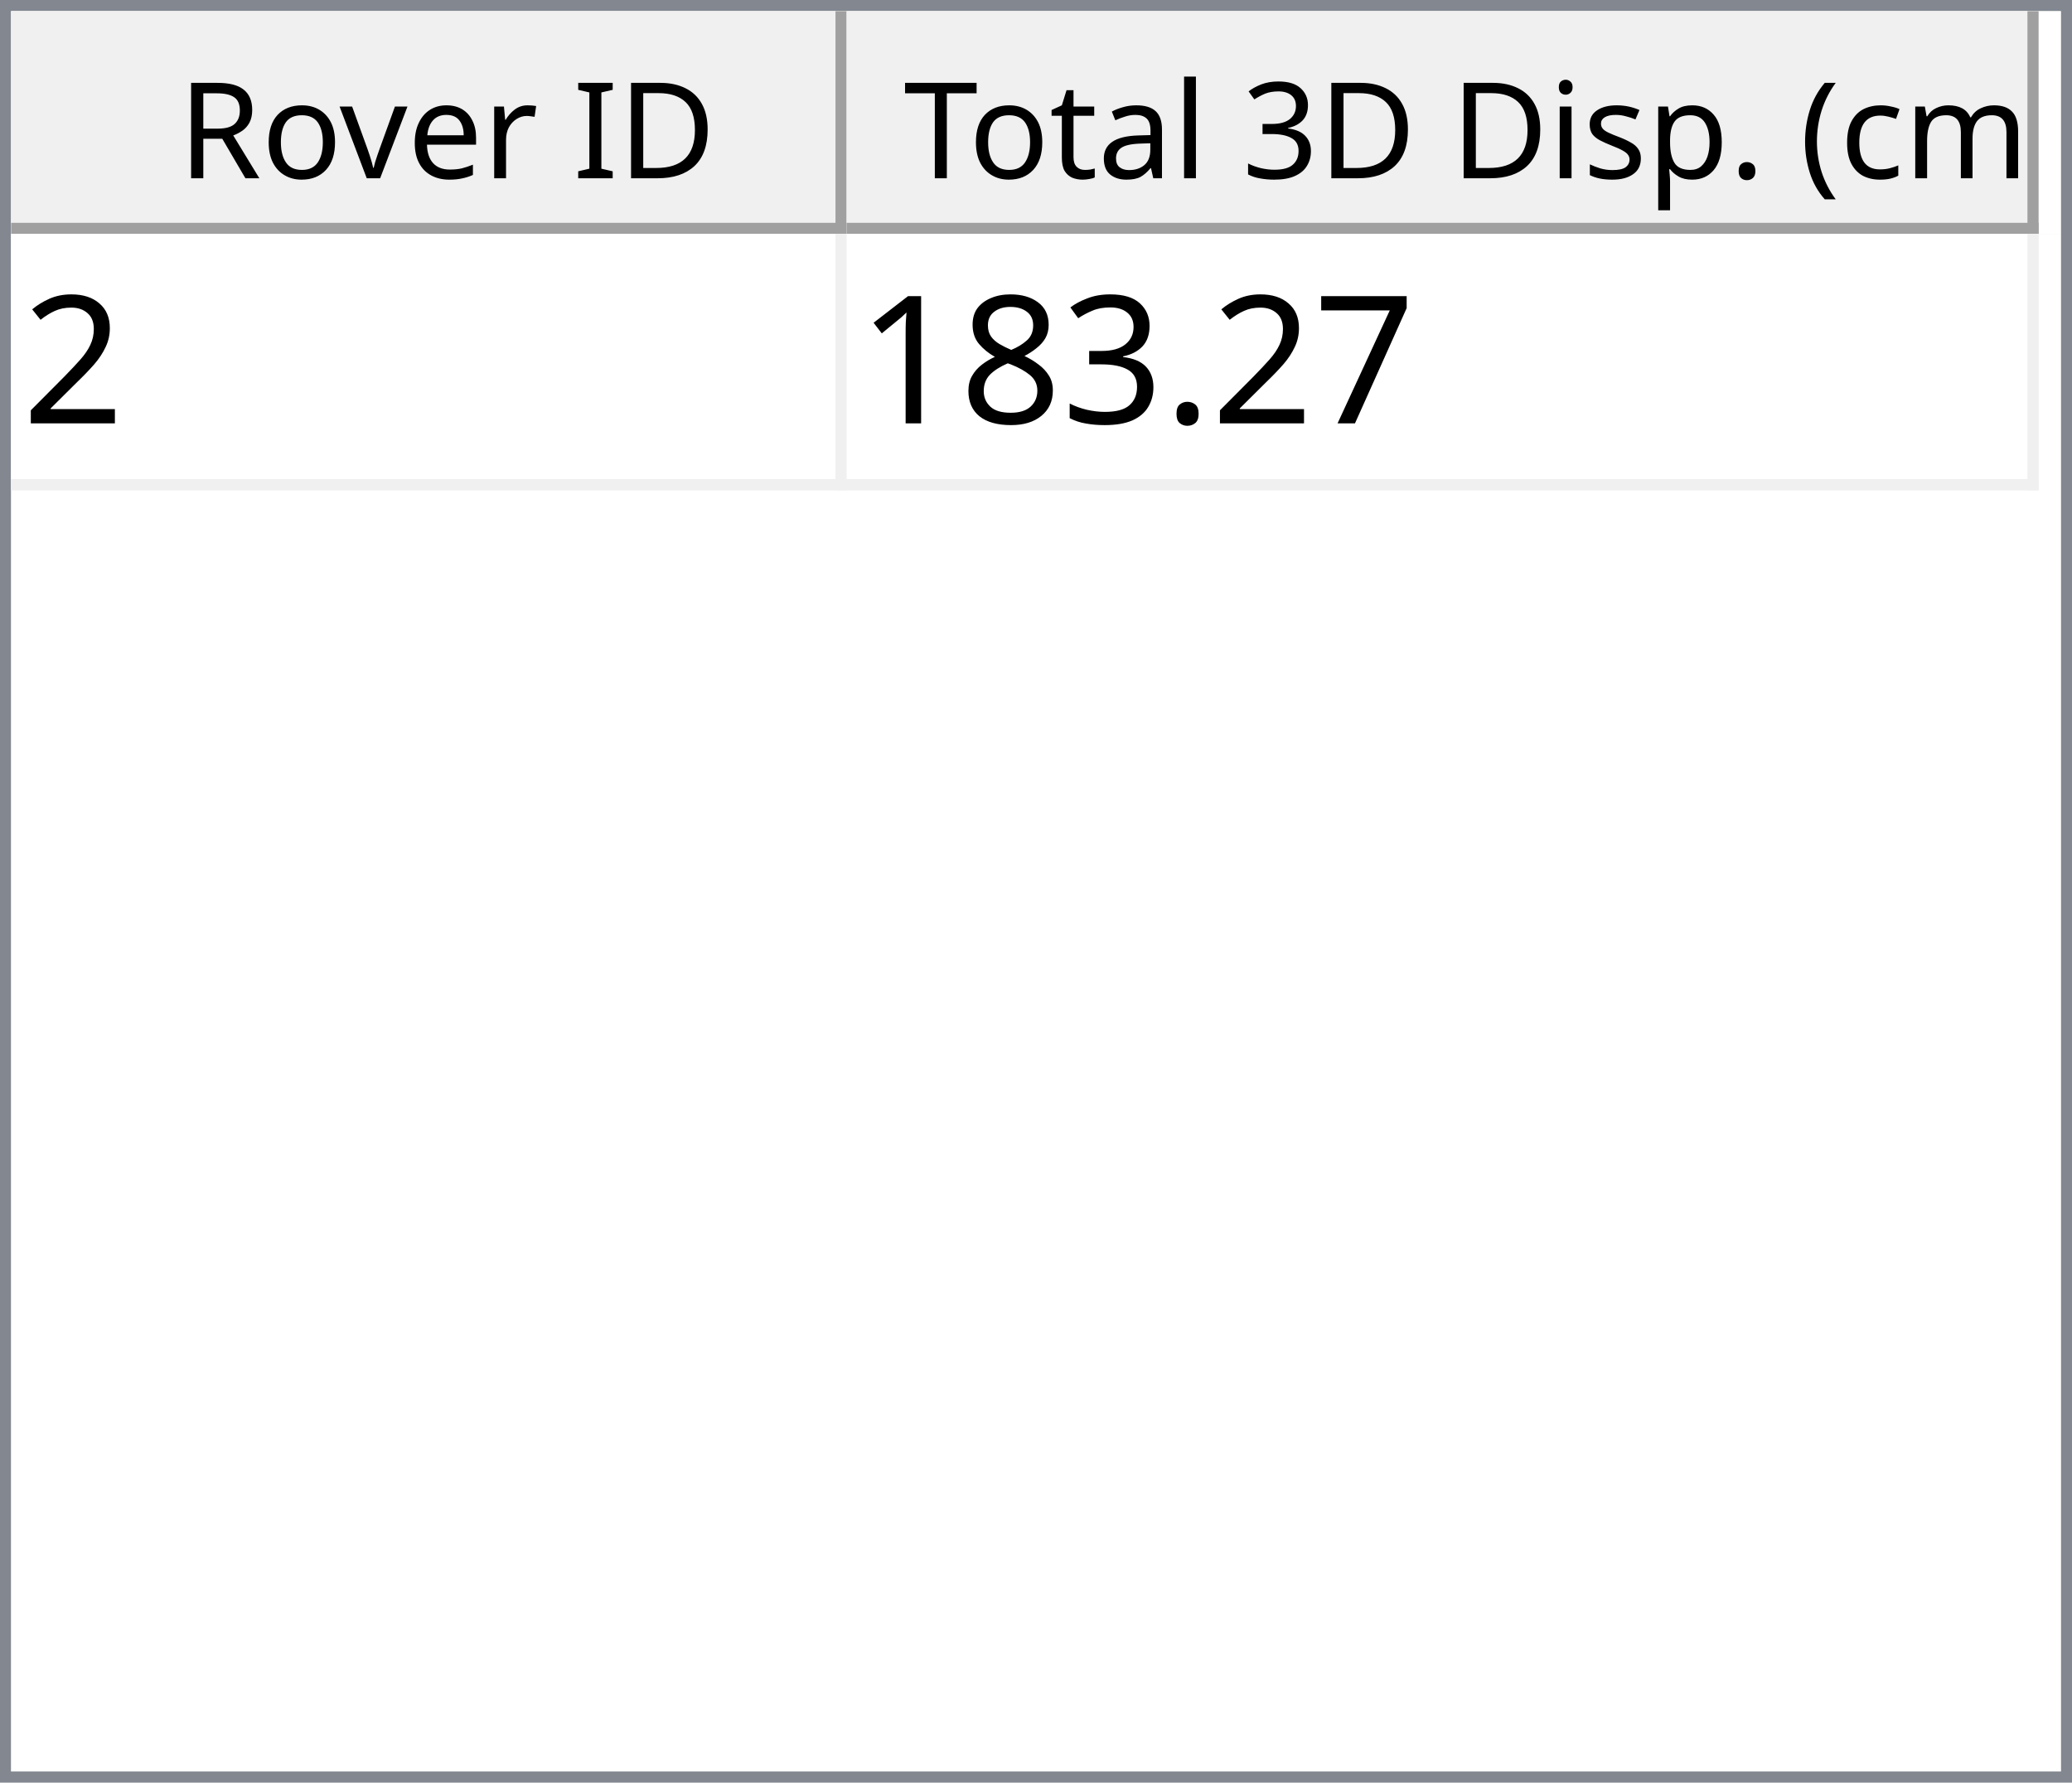
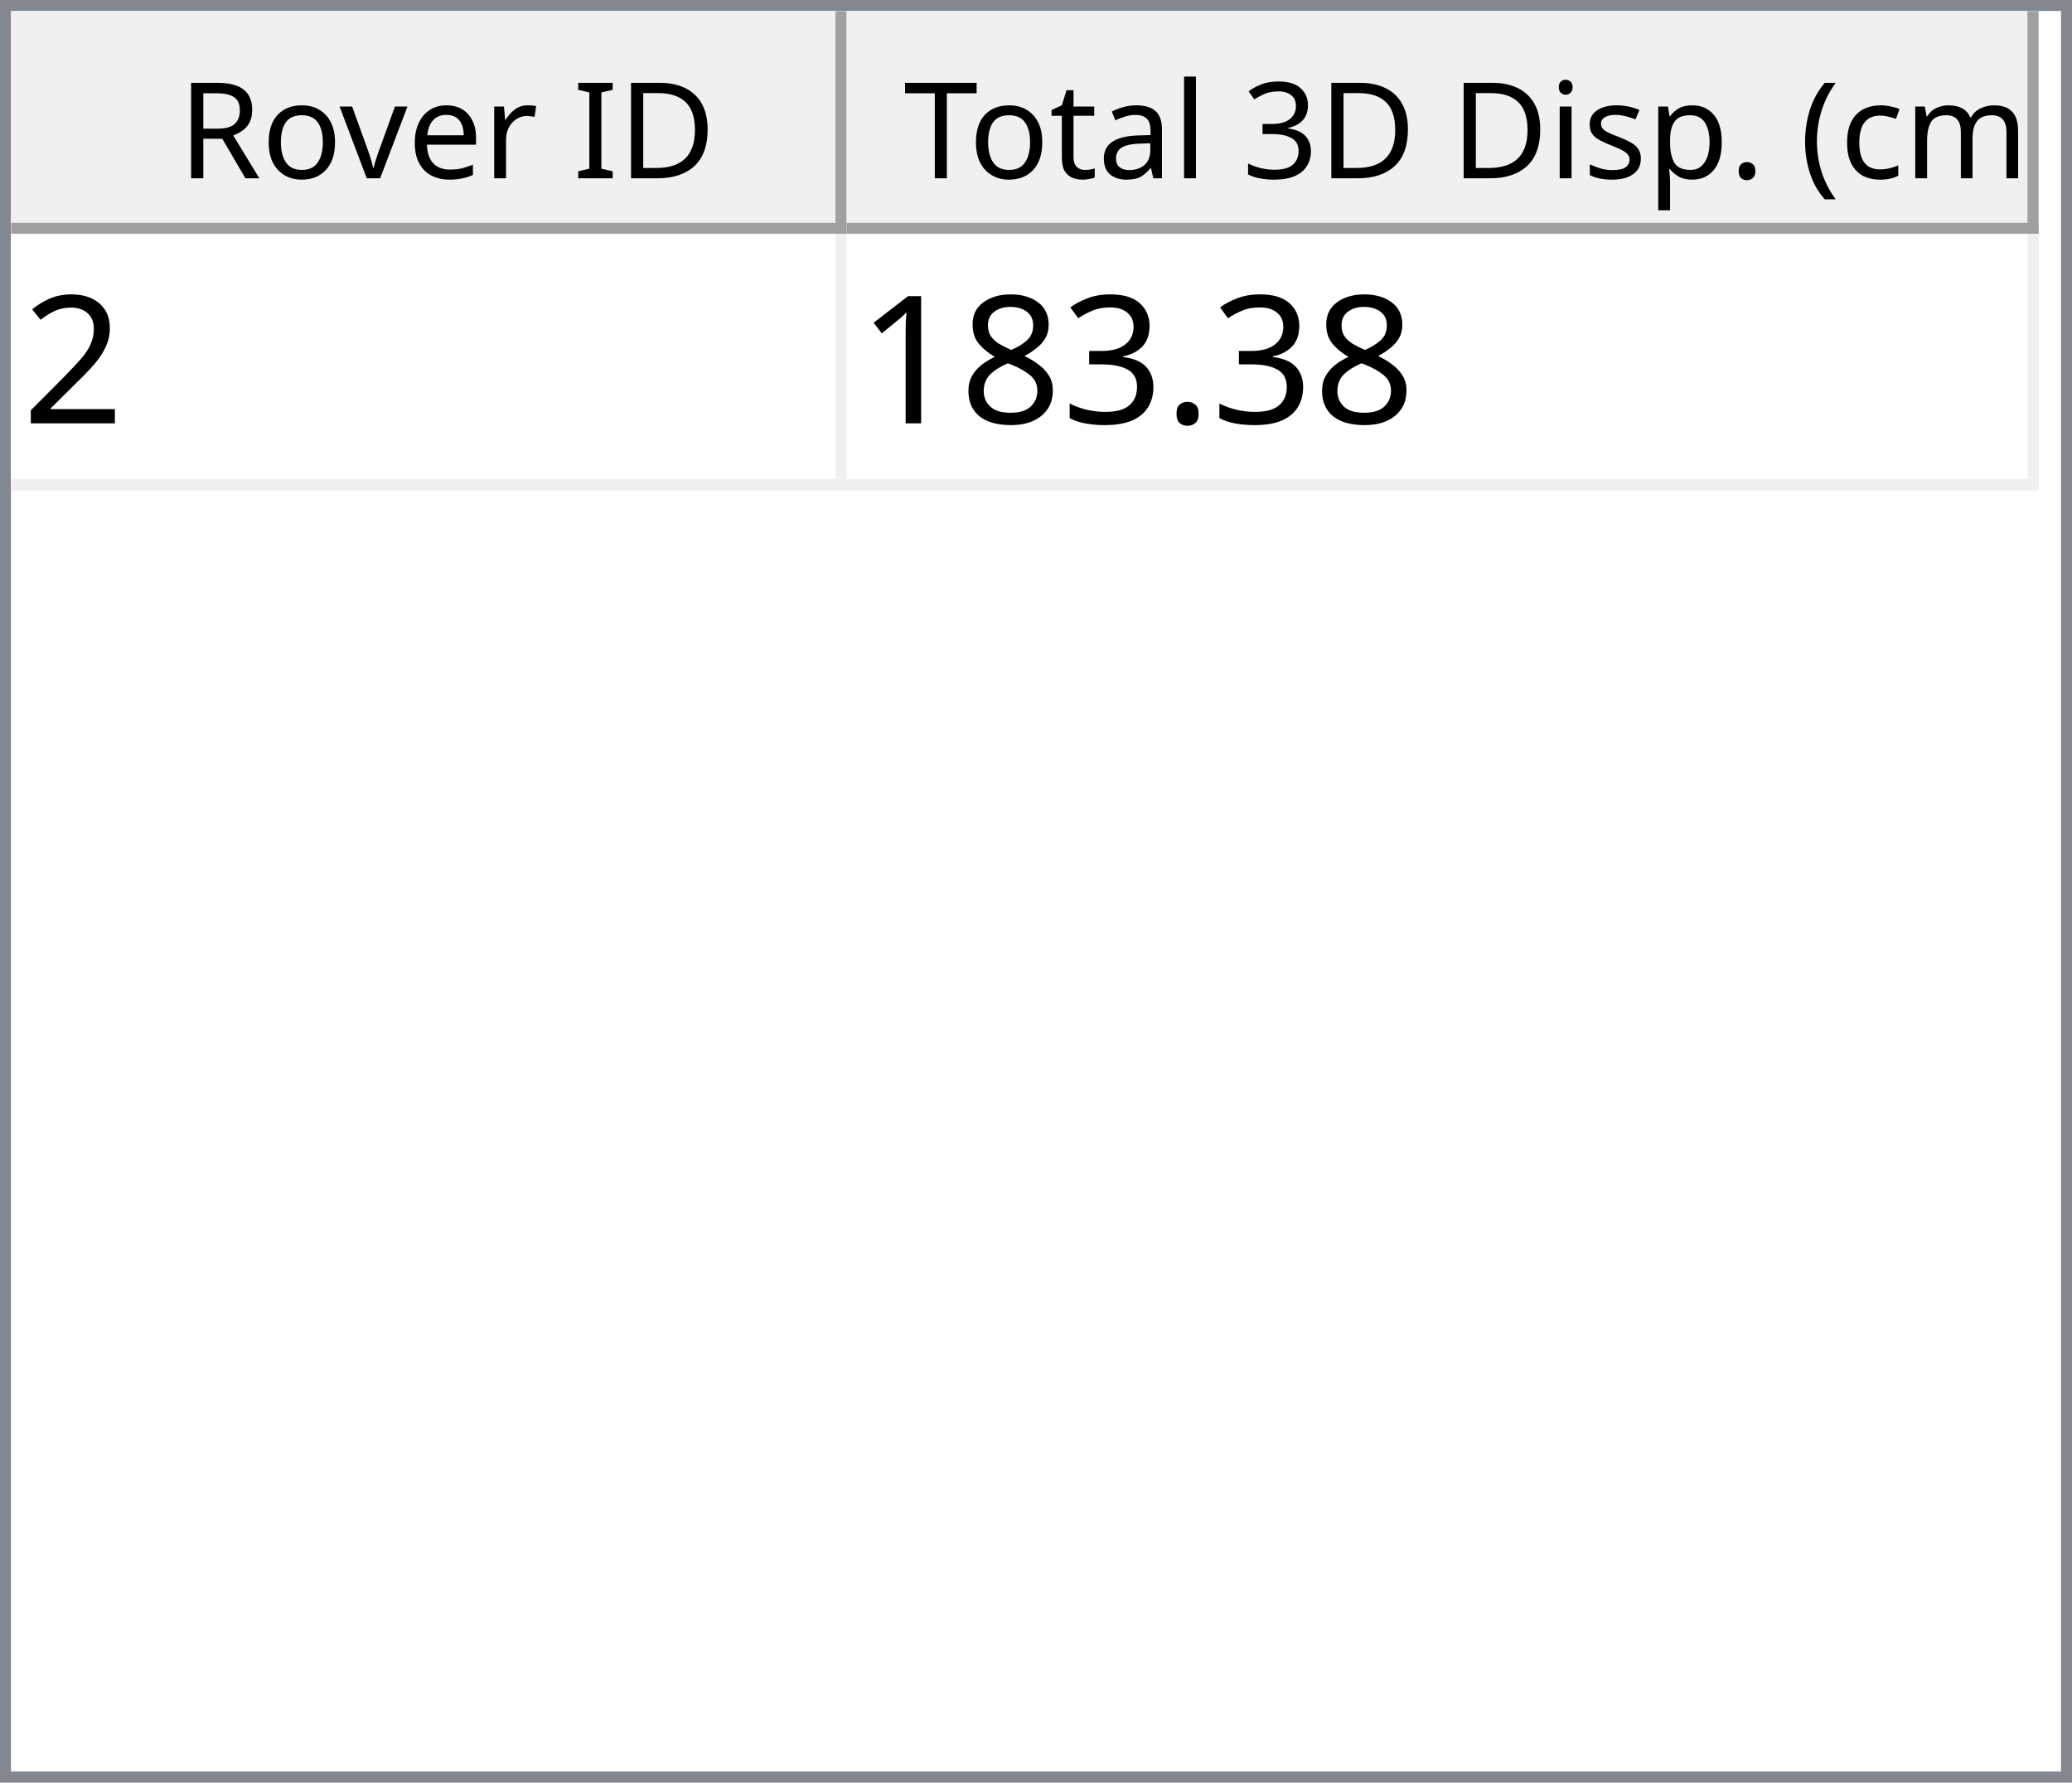
<svg xmlns="http://www.w3.org/2000/svg" style="fill-opacity:1; color-rendering:auto; color-interpolation:auto; text-rendering:auto; stroke:black; stroke-linecap:square; stroke-miterlimit:10; shape-rendering:auto; stroke-opacity:1; fill:black; stroke-dasharray:none; font-weight:normal; stroke-width:1; font-family:'Dialog'; font-style:normal; stroke-linejoin:miter; font-size:12px; stroke-dashoffset:0; image-rendering:auto;" width="186" height="160">
  <defs id="genericDefs" />
  <g>
    <defs id="defs1">
      <clipPath clipPathUnits="userSpaceOnUse" id="clipPath1">
        <path d="M0 0 L186 0 L186 160 L0 160 L0 0 Z" />
      </clipPath>
      <clipPath clipPathUnits="userSpaceOnUse" id="clipPath2">
        <path d="M0 0 L0 160 L186 160 L186 0 Z" />
      </clipPath>
      <clipPath clipPathUnits="userSpaceOnUse" id="clipPath3">
        <path d="M0 0 L0 20 L184 20 L184 0 Z" />
      </clipPath>
      <clipPath clipPathUnits="userSpaceOnUse" id="clipPath4">
        <path d="M0 0 L0 20 L75 20 L75 0 Z" />
      </clipPath>
      <clipPath clipPathUnits="userSpaceOnUse" id="clipPath5">
        <path d="M1 1 L1 19 L74 19 L74 1 Z" />
      </clipPath>
      <clipPath clipPathUnits="userSpaceOnUse" id="clipPath6">
        <path d="M0 0 L0 18 L73 18 L73 0 Z" />
      </clipPath>
      <clipPath clipPathUnits="userSpaceOnUse" id="clipPath7">
        <path d="M-0.5 -0.5 L-0.5 19.5 L74.5 19.5 L74.5 -0.5 Z" />
      </clipPath>
      <clipPath clipPathUnits="userSpaceOnUse" id="clipPath8">
        <path d="M0 0 L0 20 L107 20 L107 0 Z" />
      </clipPath>
      <clipPath clipPathUnits="userSpaceOnUse" id="clipPath9">
        <path d="M1 1 L1 19 L106 19 L106 1 Z" />
      </clipPath>
      <clipPath clipPathUnits="userSpaceOnUse" id="clipPath10">
        <path d="M0 0 L0 18 L105 18 L105 0 Z" />
      </clipPath>
      <clipPath clipPathUnits="userSpaceOnUse" id="clipPath11">
        <path d="M-0.5 -0.5 L-0.5 19.5 L106.5 19.5 L106.5 -0.5 Z" />
      </clipPath>
      <clipPath clipPathUnits="userSpaceOnUse" id="clipPath12">
        <path d="M0 0 L0 138 L184 138 L184 0 Z" />
      </clipPath>
      <clipPath clipPathUnits="userSpaceOnUse" id="clipPath13">
        <path d="M0 0 L0 23 L182 23 L182 0 Z" />
      </clipPath>
      <clipPath clipPathUnits="userSpaceOnUse" id="clipPath14">
        <path d="M-0.5 -0.5 L-0.5 22.5 L181.5 22.5 L181.5 -0.5 Z" />
      </clipPath>
      <clipPath clipPathUnits="userSpaceOnUse" id="clipPath15">
        <path d="M0 0 L0 22 L74 22 L74 0 Z" />
      </clipPath>
      <clipPath clipPathUnits="userSpaceOnUse" id="clipPath16">
        <path d="M0 0 L0 22 L106 22 L106 0 Z" />
      </clipPath>
      <font horiz-adv-x="64.551" id="font1">
        <font-face ascent="107.91" descent="25.098" units-per-em="100" style="font-style:normal; font-family:Segoe UI; font-weight:normal;" />
        <missing-glyph horiz-adv-x="64.551" d="M8.109 0 L8.109 68.266 L56.453 68.266 L56.453 0 L8.109 0 ZM15.328 7.234 L49.219 7.234 L49.219 61.031 L15.328 61.031 L15.328 7.234 Z" />
        <glyph unicode="D" horiz-adv-x="70.117" d="M9.188 0 L9.188 70.016 L28.516 70.016 Q65.531 70.016 65.531 35.891 Q65.531 19.672 55.25 9.836 Q44.969 0 27.734 0 L9.188 0 ZM17.391 62.594 L17.391 7.422 L27.828 7.422 Q41.609 7.422 49.273 14.797 Q56.938 22.172 56.938 35.688 Q56.938 62.594 28.328 62.594 L17.391 62.594 Z" />
        <glyph unicode="I" horiz-adv-x="26.611" d="M17.391 0 L9.188 0 L9.188 70.016 L17.391 70.016 L17.391 0 Z" />
        <glyph unicode=" " horiz-adv-x="27.393" d="" />
        <glyph unicode="r" horiz-adv-x="34.766" d="M34.188 41.891 Q32.078 43.5 28.125 43.5 Q23 43.5 19.555 38.672 Q16.109 33.844 16.109 25.484 L16.109 0 L8.109 0 L8.109 50 L16.109 50 L16.109 39.703 L16.312 39.703 Q18.016 44.969 21.531 47.922 Q25.047 50.875 29.391 50.875 Q32.516 50.875 34.188 50.203 L34.188 41.891 Z" />
        <glyph unicode="e" horiz-adv-x="52.295" d="M48.297 23 L12.984 23 Q13.188 14.656 17.484 10.109 Q21.781 5.562 29.297 5.562 Q37.75 5.562 44.828 11.141 L44.828 3.609 Q38.234 -1.172 27.391 -1.172 Q16.797 -1.172 10.742 5.641 Q4.688 12.453 4.688 24.812 Q4.688 36.469 11.305 43.82 Q17.922 51.172 27.734 51.172 Q37.547 51.172 42.922 44.828 Q48.297 38.484 48.297 27.203 L48.297 23 ZM40.094 29.781 Q40.047 36.719 36.75 40.578 Q33.453 44.438 27.594 44.438 Q21.922 44.438 17.969 40.383 Q14.016 36.328 13.094 29.781 L40.094 29.781 Z" />
        <glyph unicode="v" horiz-adv-x="47.9" d="M47.406 50 L27.484 0 L19.625 0 L0.688 50 L9.469 50 L22.172 13.672 Q23.578 9.672 23.922 6.688 L24.125 6.688 Q24.609 10.453 25.688 13.484 L38.969 50 L47.406 50 Z" />
        <glyph unicode="o" horiz-adv-x="58.594" d="M29 -1.172 Q17.922 -1.172 11.305 5.836 Q4.688 12.844 4.688 24.422 Q4.688 37.016 11.57 44.094 Q18.453 51.172 30.172 51.172 Q41.359 51.172 47.633 44.289 Q53.906 37.406 53.906 25.203 Q53.906 13.234 47.141 6.031 Q40.375 -1.172 29 -1.172 ZM29.594 44.438 Q21.875 44.438 17.383 39.188 Q12.891 33.938 12.891 24.703 Q12.891 15.828 17.43 10.695 Q21.969 5.562 29.594 5.562 Q37.359 5.562 41.531 10.594 Q45.703 15.625 45.703 24.906 Q45.703 34.281 41.531 39.359 Q37.359 44.438 29.594 44.438 Z" />
        <glyph unicode="R" horiz-adv-x="59.814" d="M59.375 0 L49.609 0 L37.891 19.625 Q36.281 22.359 34.766 24.289 Q33.25 26.219 31.664 27.438 Q30.078 28.656 28.25 29.219 Q26.422 29.781 24.125 29.781 L17.391 29.781 L17.391 0 L9.188 0 L9.188 70.016 L30.078 70.016 Q34.672 70.016 38.555 68.867 Q42.438 67.719 45.289 65.375 Q48.141 63.031 49.758 59.547 Q51.375 56.062 51.375 51.375 Q51.375 47.703 50.273 44.656 Q49.172 41.609 47.148 39.211 Q45.125 36.812 42.266 35.133 Q39.406 33.453 35.844 32.516 L35.844 32.328 Q37.594 31.547 38.891 30.547 Q40.188 29.547 41.359 28.18 Q42.531 26.812 43.68 25.078 Q44.828 23.344 46.234 21.047 L59.375 0 ZM17.391 62.594 L17.391 37.203 L28.516 37.203 Q31.594 37.203 34.203 38.133 Q36.812 39.062 38.719 40.797 Q40.625 42.531 41.703 45.047 Q42.781 47.562 42.781 50.688 Q42.781 56.297 39.141 59.445 Q35.5 62.594 28.609 62.594 L17.391 62.594 Z" />
        <glyph unicode=")" horiz-adv-x="30.176" d="M8.297 -15.922 L1.172 -15.922 Q16.406 2.344 16.406 26.812 Q16.406 51.469 1.078 70.016 L8.297 70.016 Q23.531 52.156 23.531 26.703 Q23.531 1.375 8.297 -15.922 Z" />
        <glyph unicode="m" horiz-adv-x="86.133" d="M79.109 0 L71.094 0 L71.094 28.719 Q71.094 37.016 68.531 40.727 Q65.969 44.438 59.906 44.438 Q54.781 44.438 51.195 39.75 Q47.609 35.062 47.609 28.516 L47.609 0 L39.594 0 L39.594 29.688 Q39.594 44.438 28.219 44.438 Q22.953 44.438 19.531 40.016 Q16.109 35.594 16.109 28.516 L16.109 0 L8.109 0 L8.109 50 L16.109 50 L16.109 42.094 L16.312 42.094 Q21.625 51.172 31.844 51.172 Q36.969 51.172 40.773 48.312 Q44.578 45.453 46 40.828 Q51.562 51.172 62.594 51.172 Q79.109 51.172 79.109 30.812 L79.109 0 Z" />
        <glyph unicode="c" horiz-adv-x="46.191" d="M42.188 2.297 Q36.422 -1.172 28.516 -1.172 Q17.828 -1.172 11.258 5.789 Q4.688 12.75 4.688 23.828 Q4.688 36.188 11.766 43.68 Q18.844 51.172 30.672 51.172 Q37.25 51.172 42.281 48.734 L42.281 40.531 Q36.719 44.438 30.375 44.438 Q22.703 44.438 17.797 38.945 Q12.891 33.453 12.891 24.516 Q12.891 15.719 17.508 10.641 Q22.125 5.562 29.891 5.562 Q36.422 5.562 42.188 9.906 L42.188 2.297 Z" />
        <glyph unicode="(" horiz-adv-x="30.176" d="M29.109 -15.922 L21.969 -15.922 Q6.844 1.375 6.844 26.703 Q6.844 52.156 21.969 70.016 L29.203 70.016 Q13.875 51.469 13.875 26.812 Q13.875 2.344 29.109 -15.922 Z" />
        <glyph unicode="." horiz-adv-x="21.68" d="M10.891 -1.078 Q8.641 -1.078 7.055 0.539 Q5.469 2.156 5.469 4.391 Q5.469 6.641 7.055 8.273 Q8.641 9.906 10.891 9.906 Q13.188 9.906 14.797 8.273 Q16.406 6.641 16.406 4.391 Q16.406 2.156 14.797 0.539 Q13.188 -1.078 10.891 -1.078 Z" />
        <glyph unicode="p" horiz-adv-x="58.789" d="M16.312 7.234 L16.109 7.234 L16.109 -23 L8.109 -23 L8.109 50 L16.109 50 L16.109 41.219 L16.312 41.219 Q22.219 51.172 33.594 51.172 Q43.266 51.172 48.688 44.461 Q54.109 37.75 54.109 26.469 Q54.109 13.922 48 6.375 Q41.891 -1.172 31.297 -1.172 Q21.578 -1.172 16.312 7.234 ZM16.109 27.391 L16.109 20.406 Q16.109 14.203 20.141 9.883 Q24.172 5.562 30.375 5.562 Q37.641 5.562 41.773 11.133 Q45.906 16.703 45.906 26.609 Q45.906 34.969 42.047 39.703 Q38.188 44.438 31.594 44.438 Q24.609 44.438 20.359 39.578 Q16.109 34.719 16.109 27.391 Z" />
        <glyph unicode="s" horiz-adv-x="42.432" d="M5.078 1.812 L5.078 10.406 Q11.625 5.562 19.484 5.562 Q30.031 5.562 30.031 12.594 Q30.031 14.594 29.125 15.992 Q28.219 17.391 26.68 18.461 Q25.141 19.531 23.07 20.383 Q21 21.234 18.609 22.172 Q15.281 23.484 12.766 24.828 Q10.25 26.172 8.57 27.859 Q6.891 29.547 6.031 31.695 Q5.172 33.844 5.172 36.719 Q5.172 40.234 6.789 42.945 Q8.406 45.656 11.086 47.484 Q13.766 49.312 17.211 50.242 Q20.656 51.172 24.312 51.172 Q30.812 51.172 35.938 48.922 L35.938 40.828 Q30.422 44.438 23.25 44.438 Q21 44.438 19.195 43.922 Q17.391 43.406 16.094 42.477 Q14.797 41.547 14.086 40.258 Q13.375 38.969 13.375 37.406 Q13.375 35.453 14.086 34.133 Q14.797 32.812 16.164 31.789 Q17.531 30.766 19.484 29.938 Q21.438 29.109 23.922 28.125 Q27.25 26.859 29.883 25.516 Q32.516 24.172 34.375 22.484 Q36.234 20.797 37.234 18.602 Q38.234 16.406 38.234 13.375 Q38.234 9.672 36.602 6.938 Q34.969 4.203 32.234 2.398 Q29.5 0.594 25.93 -0.289 Q22.359 -1.172 18.453 -1.172 Q10.75 -1.172 5.078 1.812 Z" />
        <glyph unicode="i" horiz-adv-x="24.219" d="M12.203 62.703 Q10.062 62.703 8.547 64.164 Q7.031 65.625 7.031 67.875 Q7.031 70.125 8.547 71.609 Q10.062 73.094 12.203 73.094 Q14.406 73.094 15.945 71.609 Q17.484 70.125 17.484 67.875 Q17.484 65.719 15.945 64.211 Q14.406 62.703 12.203 62.703 ZM16.109 0 L8.109 0 L8.109 50 L16.109 50 L16.109 0 Z" />
        <glyph unicode="3" horiz-adv-x="53.906" d="M46.531 19.828 Q46.531 15.094 44.75 11.211 Q42.969 7.328 39.719 4.57 Q36.469 1.812 31.93 0.297 Q27.391 -1.219 21.922 -1.219 Q11.922 -1.219 6 2.594 L6 11.188 Q13.094 5.609 22.219 5.609 Q25.875 5.609 28.828 6.539 Q31.781 7.469 33.906 9.227 Q36.031 10.984 37.18 13.477 Q38.328 15.969 38.328 19.094 Q38.328 32.812 18.797 32.812 L12.984 32.812 L12.984 39.594 L18.5 39.594 Q35.797 39.594 35.797 52.484 Q35.797 64.406 22.609 64.406 Q15.188 64.406 8.688 59.422 L8.688 67.188 Q15.375 71.188 24.609 71.188 Q29 71.188 32.57 69.969 Q36.141 68.75 38.68 66.555 Q41.219 64.359 42.609 61.281 Q44 58.203 44 54.5 Q44 40.672 30.031 36.719 L30.031 36.531 Q33.594 36.141 36.625 34.797 Q39.656 33.453 41.852 31.305 Q44.047 29.156 45.289 26.25 Q46.531 23.344 46.531 19.828 Z" />
        <glyph unicode="l" horiz-adv-x="24.219" d="M16.109 0 L8.109 0 L8.109 74.031 L16.109 74.031 L16.109 0 Z" />
        <glyph unicode="a" horiz-adv-x="50.879" d="M43.891 0 L35.891 0 L35.891 7.812 L35.688 7.812 Q30.469 -1.172 20.312 -1.172 Q12.844 -1.172 8.617 2.781 Q4.391 6.734 4.391 13.281 Q4.391 27.297 20.906 29.594 L35.891 31.688 Q35.891 44.438 25.594 44.438 Q16.547 44.438 9.281 38.281 L9.281 46.484 Q16.656 51.172 26.266 51.172 Q43.891 51.172 43.891 32.516 L43.891 0 ZM35.891 25.297 L23.828 23.641 Q18.266 22.859 15.43 20.875 Q12.594 18.891 12.594 13.875 Q12.594 10.203 15.211 7.883 Q17.828 5.562 22.172 5.562 Q28.125 5.562 32.008 9.742 Q35.891 13.922 35.891 20.312 L35.891 25.297 Z" />
        <glyph unicode="t" horiz-adv-x="33.887" d="M31.297 0.484 Q28.469 -1.078 23.828 -1.078 Q10.688 -1.078 10.688 13.578 L10.688 43.172 L2.094 43.172 L2.094 50 L10.688 50 L10.688 62.203 L18.703 64.797 L18.703 50 L31.297 50 L31.297 43.172 L18.703 43.172 L18.703 14.984 Q18.703 9.969 20.414 7.82 Q22.125 5.672 26.078 5.672 Q29.109 5.672 31.297 7.328 L31.297 0.484 Z" />
        <glyph unicode="T" horiz-adv-x="52.393" d="M50.594 62.594 L30.375 62.594 L30.375 0 L22.172 0 L22.172 62.594 L2 62.594 L2 70.016 L50.594 70.016 L50.594 62.594 Z" />
      </font>
      <font horiz-adv-x="75.0" id="font2">
        <font-face ascent="100.537" descent="21.973" units-per-em="100" style="font-style:normal; font-family:sans-serif; font-weight:normal;" />
        <missing-glyph horiz-adv-x="75.0" d="M12.5 0 L12.5 62.5 L62.5 62.5 L62.5 0 L12.5 0 ZM14.062 1.562 L60.938 1.562 L60.938 60.938 L14.062 60.938 L14.062 1.562 Z" />
        <glyph unicode="2" horiz-adv-x="55.615" d="M50.344 8.453 L50.344 0 L3.031 0 Q2.938 3.172 4.047 6.109 Q5.859 10.938 9.836 15.625 Q13.812 20.312 21.344 26.469 Q33.016 36.031 37.117 41.625 Q41.219 47.219 41.219 52.203 Q41.219 57.422 37.477 61.008 Q33.734 64.594 27.734 64.594 Q21.391 64.594 17.578 60.789 Q13.766 56.984 13.719 50.25 L4.688 51.172 Q5.609 61.281 11.664 66.578 Q17.719 71.875 27.938 71.875 Q38.234 71.875 44.242 66.164 Q50.25 60.453 50.25 52 Q50.25 47.703 48.492 43.555 Q46.734 39.406 42.656 34.812 Q38.578 30.219 29.109 22.219 Q21.188 15.578 18.945 13.211 Q16.703 10.844 15.234 8.453 L50.344 8.453 Z" />
-         <glyph unicode="7" horiz-adv-x="55.615" d="M4.734 62.203 L4.734 70.656 L51.078 70.656 L51.078 63.812 Q44.234 56.547 37.523 44.484 Q30.812 32.422 27.156 19.672 Q24.516 10.688 23.781 0 L14.75 0 Q14.891 8.453 18.062 20.414 Q21.234 32.375 27.172 43.484 Q33.109 54.594 39.797 62.203 L4.734 62.203 Z" />
        <glyph unicode="." horiz-adv-x="27.783" d="M9.078 0 L9.078 10.016 L19.094 10.016 L19.094 0 L9.078 0 Z" />
        <glyph unicode="3" horiz-adv-x="55.615" d="M4.203 18.891 L12.984 20.062 Q14.5 12.594 18.141 9.297 Q21.781 6 27 6 Q33.203 6 37.477 10.297 Q41.75 14.594 41.75 20.953 Q41.75 27 37.797 30.93 Q33.844 34.859 27.734 34.859 Q25.25 34.859 21.531 33.891 L22.516 41.609 Q23.391 41.5 23.922 41.5 Q29.547 41.5 34.039 44.43 Q38.531 47.359 38.531 53.469 Q38.531 58.297 35.258 61.477 Q31.984 64.656 26.812 64.656 Q21.688 64.656 18.266 61.43 Q14.844 58.203 13.875 51.766 L5.078 53.328 Q6.688 62.156 12.398 67.016 Q18.109 71.875 26.609 71.875 Q32.469 71.875 37.398 69.359 Q42.328 66.844 44.945 62.5 Q47.562 58.156 47.562 53.266 Q47.562 48.641 45.07 44.828 Q42.578 41.016 37.703 38.766 Q44.047 37.312 47.562 32.695 Q51.078 28.078 51.078 21.141 Q51.078 11.766 44.242 5.25 Q37.406 -1.266 26.953 -1.266 Q17.531 -1.266 11.305 4.352 Q5.078 9.969 4.203 18.891 Z" />
        <glyph unicode="8" horiz-adv-x="55.615" d="M17.672 38.812 Q12.203 40.828 9.57 44.539 Q6.938 48.25 6.938 53.422 Q6.938 61.234 12.555 66.555 Q18.172 71.875 27.484 71.875 Q36.859 71.875 42.578 66.43 Q48.297 60.984 48.297 53.172 Q48.297 48.188 45.68 44.508 Q43.062 40.828 37.75 38.812 Q44.344 36.672 47.781 31.883 Q51.219 27.094 51.219 20.453 Q51.219 11.281 44.727 5.031 Q38.234 -1.219 27.641 -1.219 Q17.047 -1.219 10.547 5.055 Q4.047 11.328 4.047 20.703 Q4.047 27.688 7.594 32.398 Q11.141 37.109 17.672 38.812 ZM15.922 53.719 Q15.922 48.641 19.195 45.414 Q22.469 42.188 27.688 42.188 Q32.766 42.188 36.016 45.383 Q39.266 48.578 39.266 53.219 Q39.266 58.062 35.914 61.359 Q32.562 64.656 27.594 64.656 Q22.562 64.656 19.242 61.43 Q15.922 58.203 15.922 53.719 ZM13.094 20.656 Q13.094 16.891 14.875 13.375 Q16.656 9.859 20.172 7.93 Q23.688 6 27.734 6 Q34.031 6 38.133 10.055 Q42.234 14.109 42.234 20.359 Q42.234 26.703 38.016 30.859 Q33.797 35.016 27.438 35.016 Q21.234 35.016 17.164 30.914 Q13.094 26.812 13.094 20.656 Z" />
        <glyph unicode="1" horiz-adv-x="55.615" d="M37.25 0 L28.469 0 L28.469 56 Q25.297 52.984 20.141 49.953 Q14.984 46.922 10.891 45.406 L10.891 53.906 Q18.266 57.375 23.781 62.305 Q29.297 67.234 31.594 71.875 L37.25 71.875 L37.25 0 Z" />
      </font>
    </defs>
    <g style="fill:white; stroke:white;">
      <rect x="0" y="0" width="186" style="clip-path:url(#clipPath1); stroke:none;" height="160" />
    </g>
    <g style="fill:white; text-rendering:optimizeSpeed; color-rendering:optimizeSpeed; image-rendering:optimizeSpeed; shape-rendering:crispEdges; stroke:white; color-interpolation:sRGB;">
      <rect x="0" width="186" height="160" y="0" style="stroke:none;" />
      <path style="stroke:none;" d="M0 160 L186 160 L186 0 L0 0 Z" />
    </g>
    <g style="fill:rgb(240,240,240); font-family:'Segoe UI'; stroke:rgb(240,240,240);">
      <rect x="0" y="0" width="186" style="clip-path:url(#clipPath2); stroke:none;" height="160" />
    </g>
    <g style="fill:rgb(130,135,144); font-family:'Segoe UI'; stroke:rgb(130,135,144);">
      <path d="M0 0 L186 0 L186 160 L0 160 L0 0 ZM1 1 L185 1 L185 159 L1 159 L1 1 Z" style="fill-rule:evenodd; clip-path:url(#clipPath2); stroke:none;" />
    </g>
    <g style="fill:white; font-family:'Segoe UI'; stroke:white;" transform="translate(1,1)">
      <rect x="0" y="0" width="184" style="clip-path:url(#clipPath3); stroke:none;" height="20" />
    </g>
    <g style="fill:rgb(240,240,240); font-family:'Segoe UI'; stroke:rgb(240,240,240);" transform="translate(1,1)">
      <rect x="0" y="0" width="75" style="clip-path:url(#clipPath4); stroke:none;" height="20" />
    </g>
    <g style="font-family:'Segoe UI';" transform="translate(2,2)">
      <text x="14" xml:space="preserve" y="14" style="clip-path:url(#clipPath6); stroke:none;">Rover ID</text>
    </g>
    <g style="fill:rgb(160,160,160); font-family:'Segoe UI'; stroke:rgb(160,160,160); stroke-linejoin:bevel;" transform="translate(1.5,1.5)">
      <line x1="74" x2="74" y1="0" style="fill:none; clip-path:url(#clipPath7);" y2="19" />
    </g>
    <g style="fill:rgb(160,160,160); font-family:'Segoe UI'; stroke:rgb(160,160,160); stroke-linejoin:bevel;" transform="matrix(1,0,0,1,1,1) translate(0.5,0.5)">
      <line x1="0" x2="74" y1="19" style="fill:none; clip-path:url(#clipPath7);" y2="19" />
    </g>
    <g style="fill:rgb(240,240,240); font-family:'Segoe UI'; stroke:rgb(240,240,240);" transform="translate(76,1)">
      <rect x="0" y="0" width="107" style="clip-path:url(#clipPath8); stroke:none;" height="20" />
    </g>
    <g style="font-family:'Segoe UI';" transform="translate(77,2)">
      <text x="1" xml:space="preserve" y="14" style="clip-path:url(#clipPath10); stroke:none;"> Total 3D Disp. (cm)</text>
    </g>
    <g style="fill:rgb(160,160,160); font-family:'Segoe UI'; stroke:rgb(160,160,160); stroke-linejoin:bevel;" transform="translate(76.5,1.5)">
      <line x1="106" x2="106" y1="0" style="fill:none; clip-path:url(#clipPath11);" y2="19" />
    </g>
    <g style="fill:rgb(160,160,160); font-family:'Segoe UI'; stroke:rgb(160,160,160); stroke-linejoin:bevel;" transform="matrix(1,0,0,1,76,1) translate(0.5,0.5)">
      <line x1="0" x2="106" y1="19" style="fill:none; clip-path:url(#clipPath11);" y2="19" />
    </g>
    <g style="fill:white; font-family:'Segoe UI'; stroke:white;" transform="translate(1,21)">
      <rect x="0" y="0" width="184" style="clip-path:url(#clipPath12); stroke:none;" height="138" />
    </g>
    <g style="fill:rgb(240,240,240); font-size:16px; font-family:sans-serif; stroke:rgb(240,240,240);" transform="translate(1,21)">
      <rect x="0" y="0" width="182" style="clip-path:url(#clipPath13); stroke:none;" height="23" />
      <line transform="translate(0.5,0.5)" x1="0" x2="181" y1="22" style="clip-path:url(#clipPath14); fill:none; stroke-linejoin:bevel;" y2="22" />
    </g>
    <g transform="matrix(1,0,0,1,1,21) translate(0.5,0.5)" style="fill:rgb(240,240,240); font-size:16px; font-family:sans-serif; stroke:rgb(240,240,240); stroke-linejoin:bevel;">
      <line x1="74" x2="74" y1="0" style="fill:none; clip-path:url(#clipPath14);" y2="22" />
    </g>
    <g transform="matrix(1,0,0,1,1,21) translate(0.5,0.5)" style="fill:rgb(240,240,240); font-size:16px; font-family:sans-serif; stroke:rgb(240,240,240); stroke-linejoin:bevel;">
      <line x1="181" x2="181" y1="0" style="fill:none; clip-path:url(#clipPath14);" y2="22" />
    </g>
    <g style="fill:white; font-size:16px; font-family:sans-serif; stroke:white;" transform="matrix(1,0,0,1,1,21)">
      <rect x="0" y="0" width="74" style="clip-path:url(#clipPath15); stroke:none;" height="22" />
      <text x="1" y="17" style="fill:black; clip-path:url(#clipPath15); stroke:none;" xml:space="preserve">2</text>
    </g>
    <g style="fill:white; font-size:16px; font-family:sans-serif; stroke:white;" transform="matrix(1,0,0,1,1,21) translate(75,0)">
      <rect x="0" y="0" width="106" style="clip-path:url(#clipPath16); stroke:none;" height="22" />
-       <text x="1" y="17" style="fill:black; clip-path:url(#clipPath16); stroke:none;" xml:space="preserve">183.27</text>
+       <text x="1" y="17" style="fill:black; clip-path:url(#clipPath16); stroke:none;" xml:space="preserve">183.38</text>
    </g>
  </g>
</svg>
